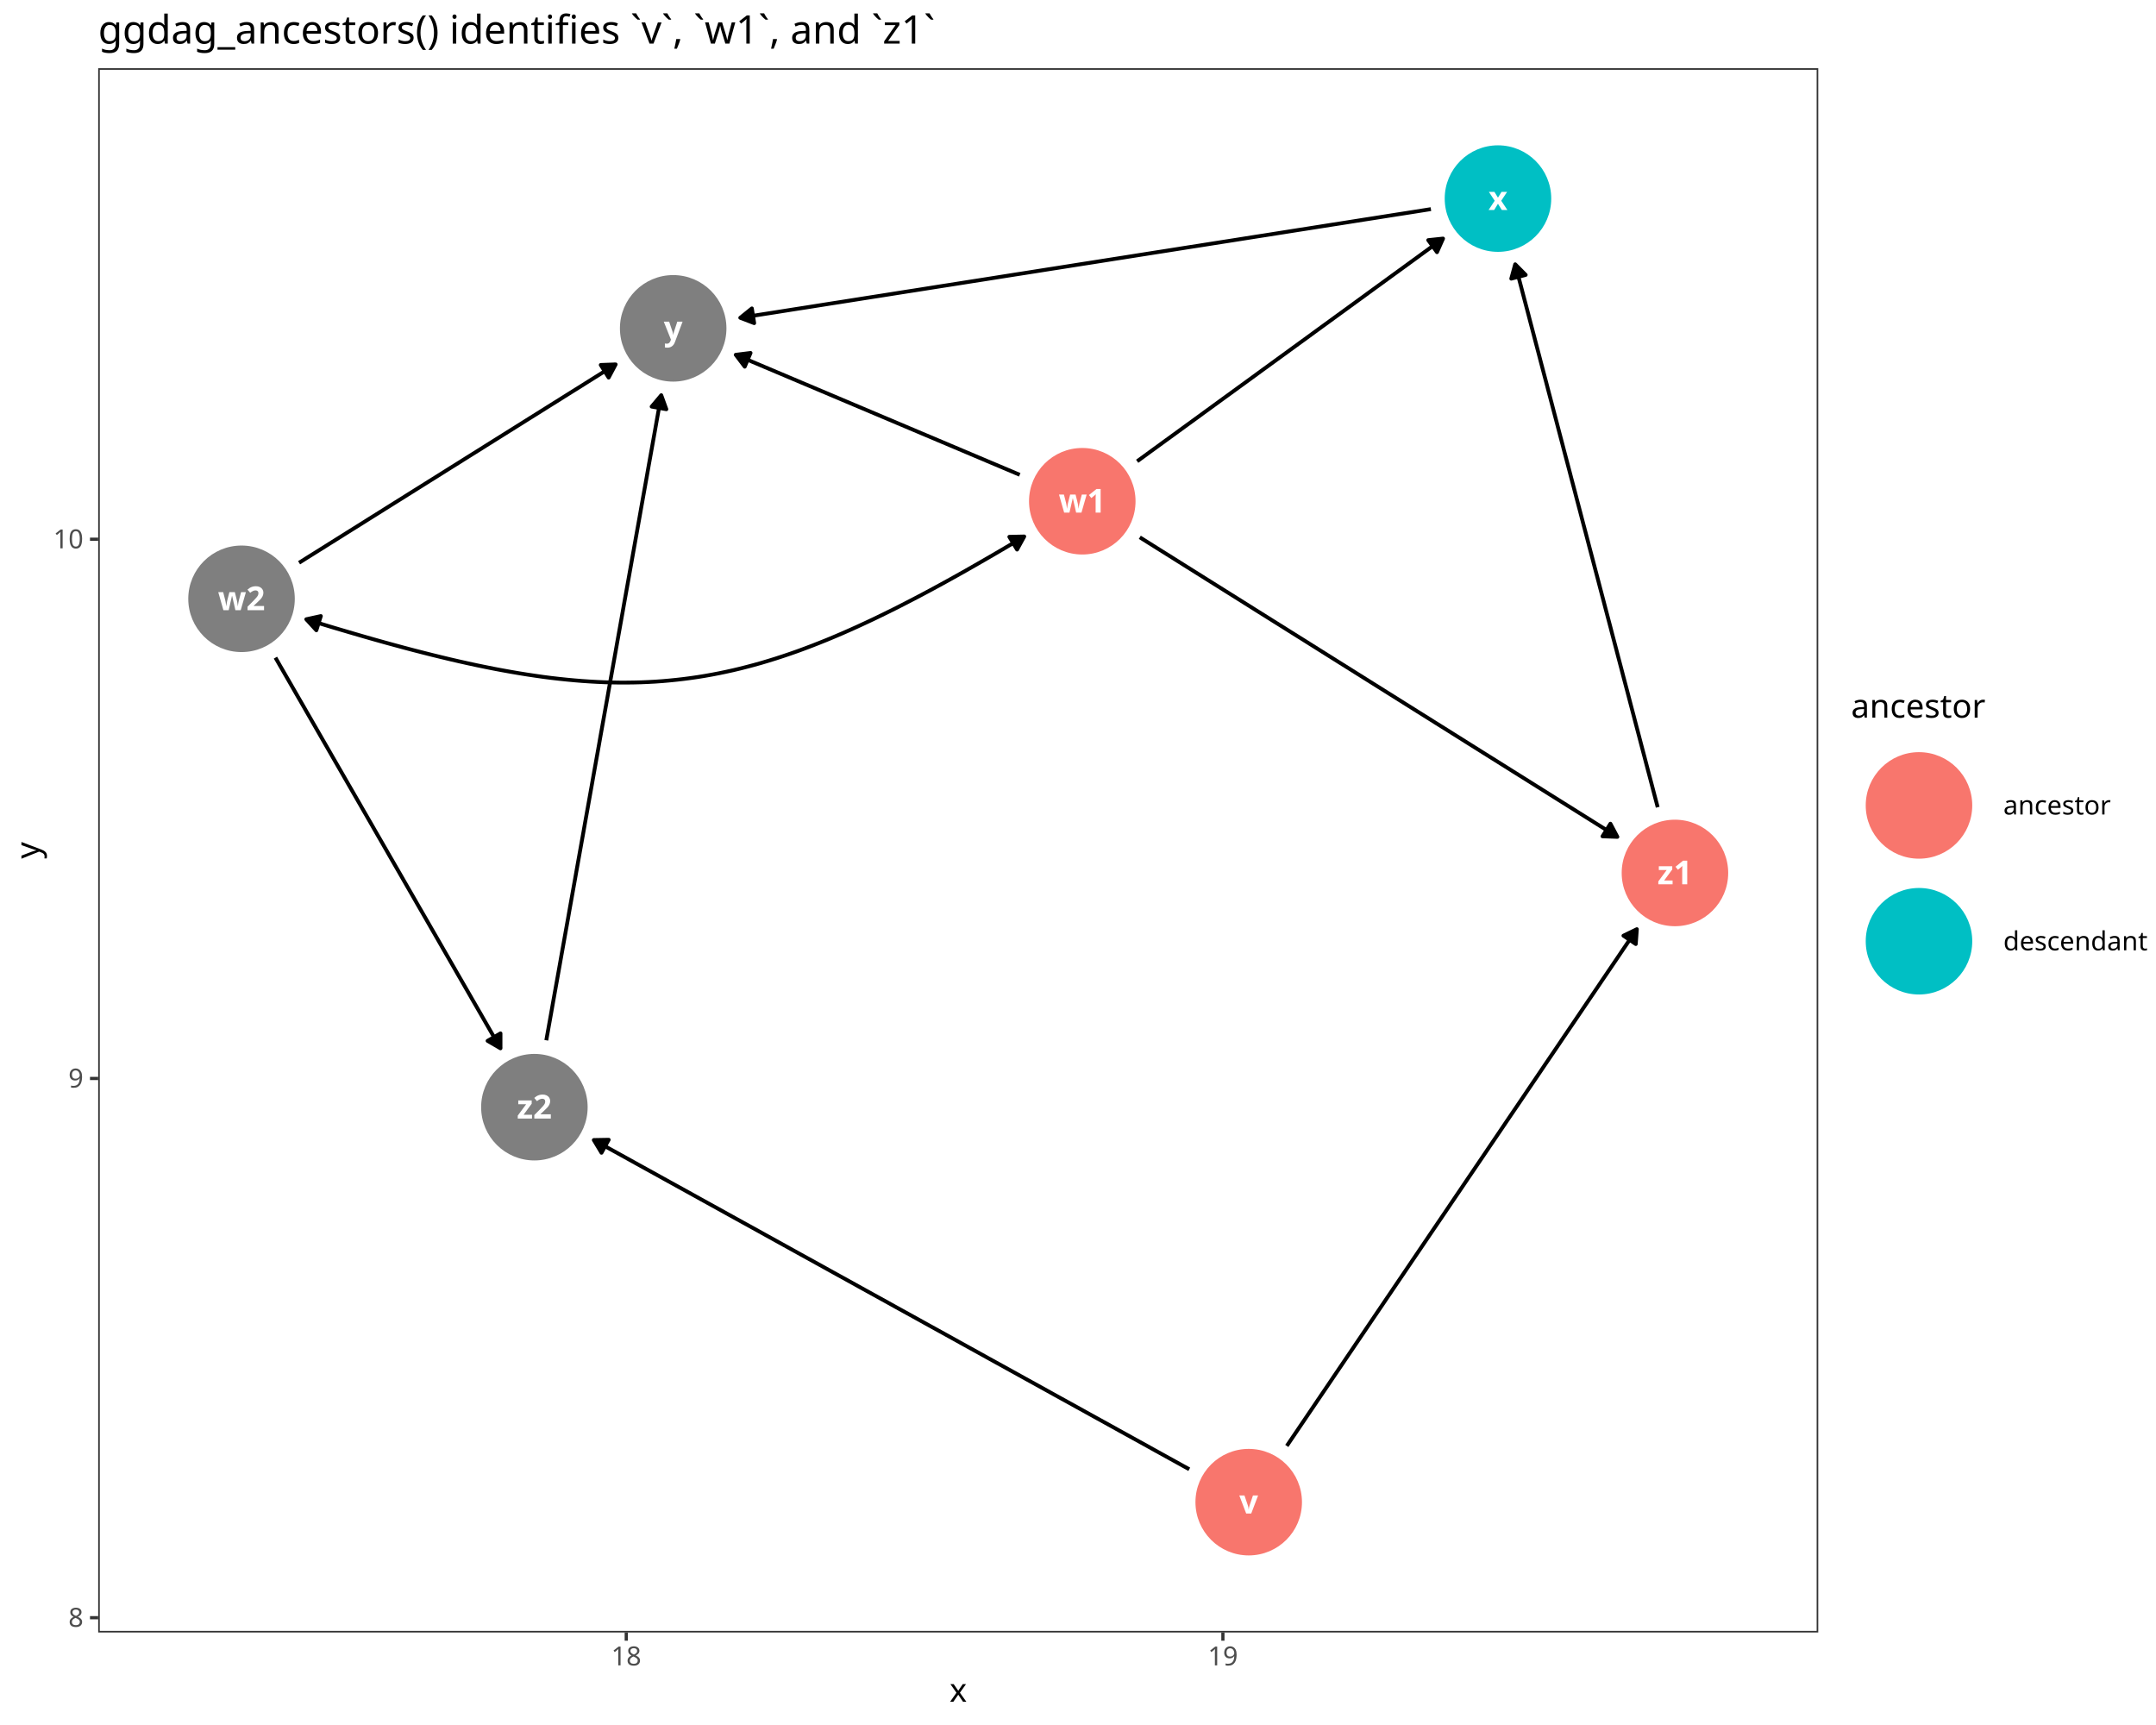
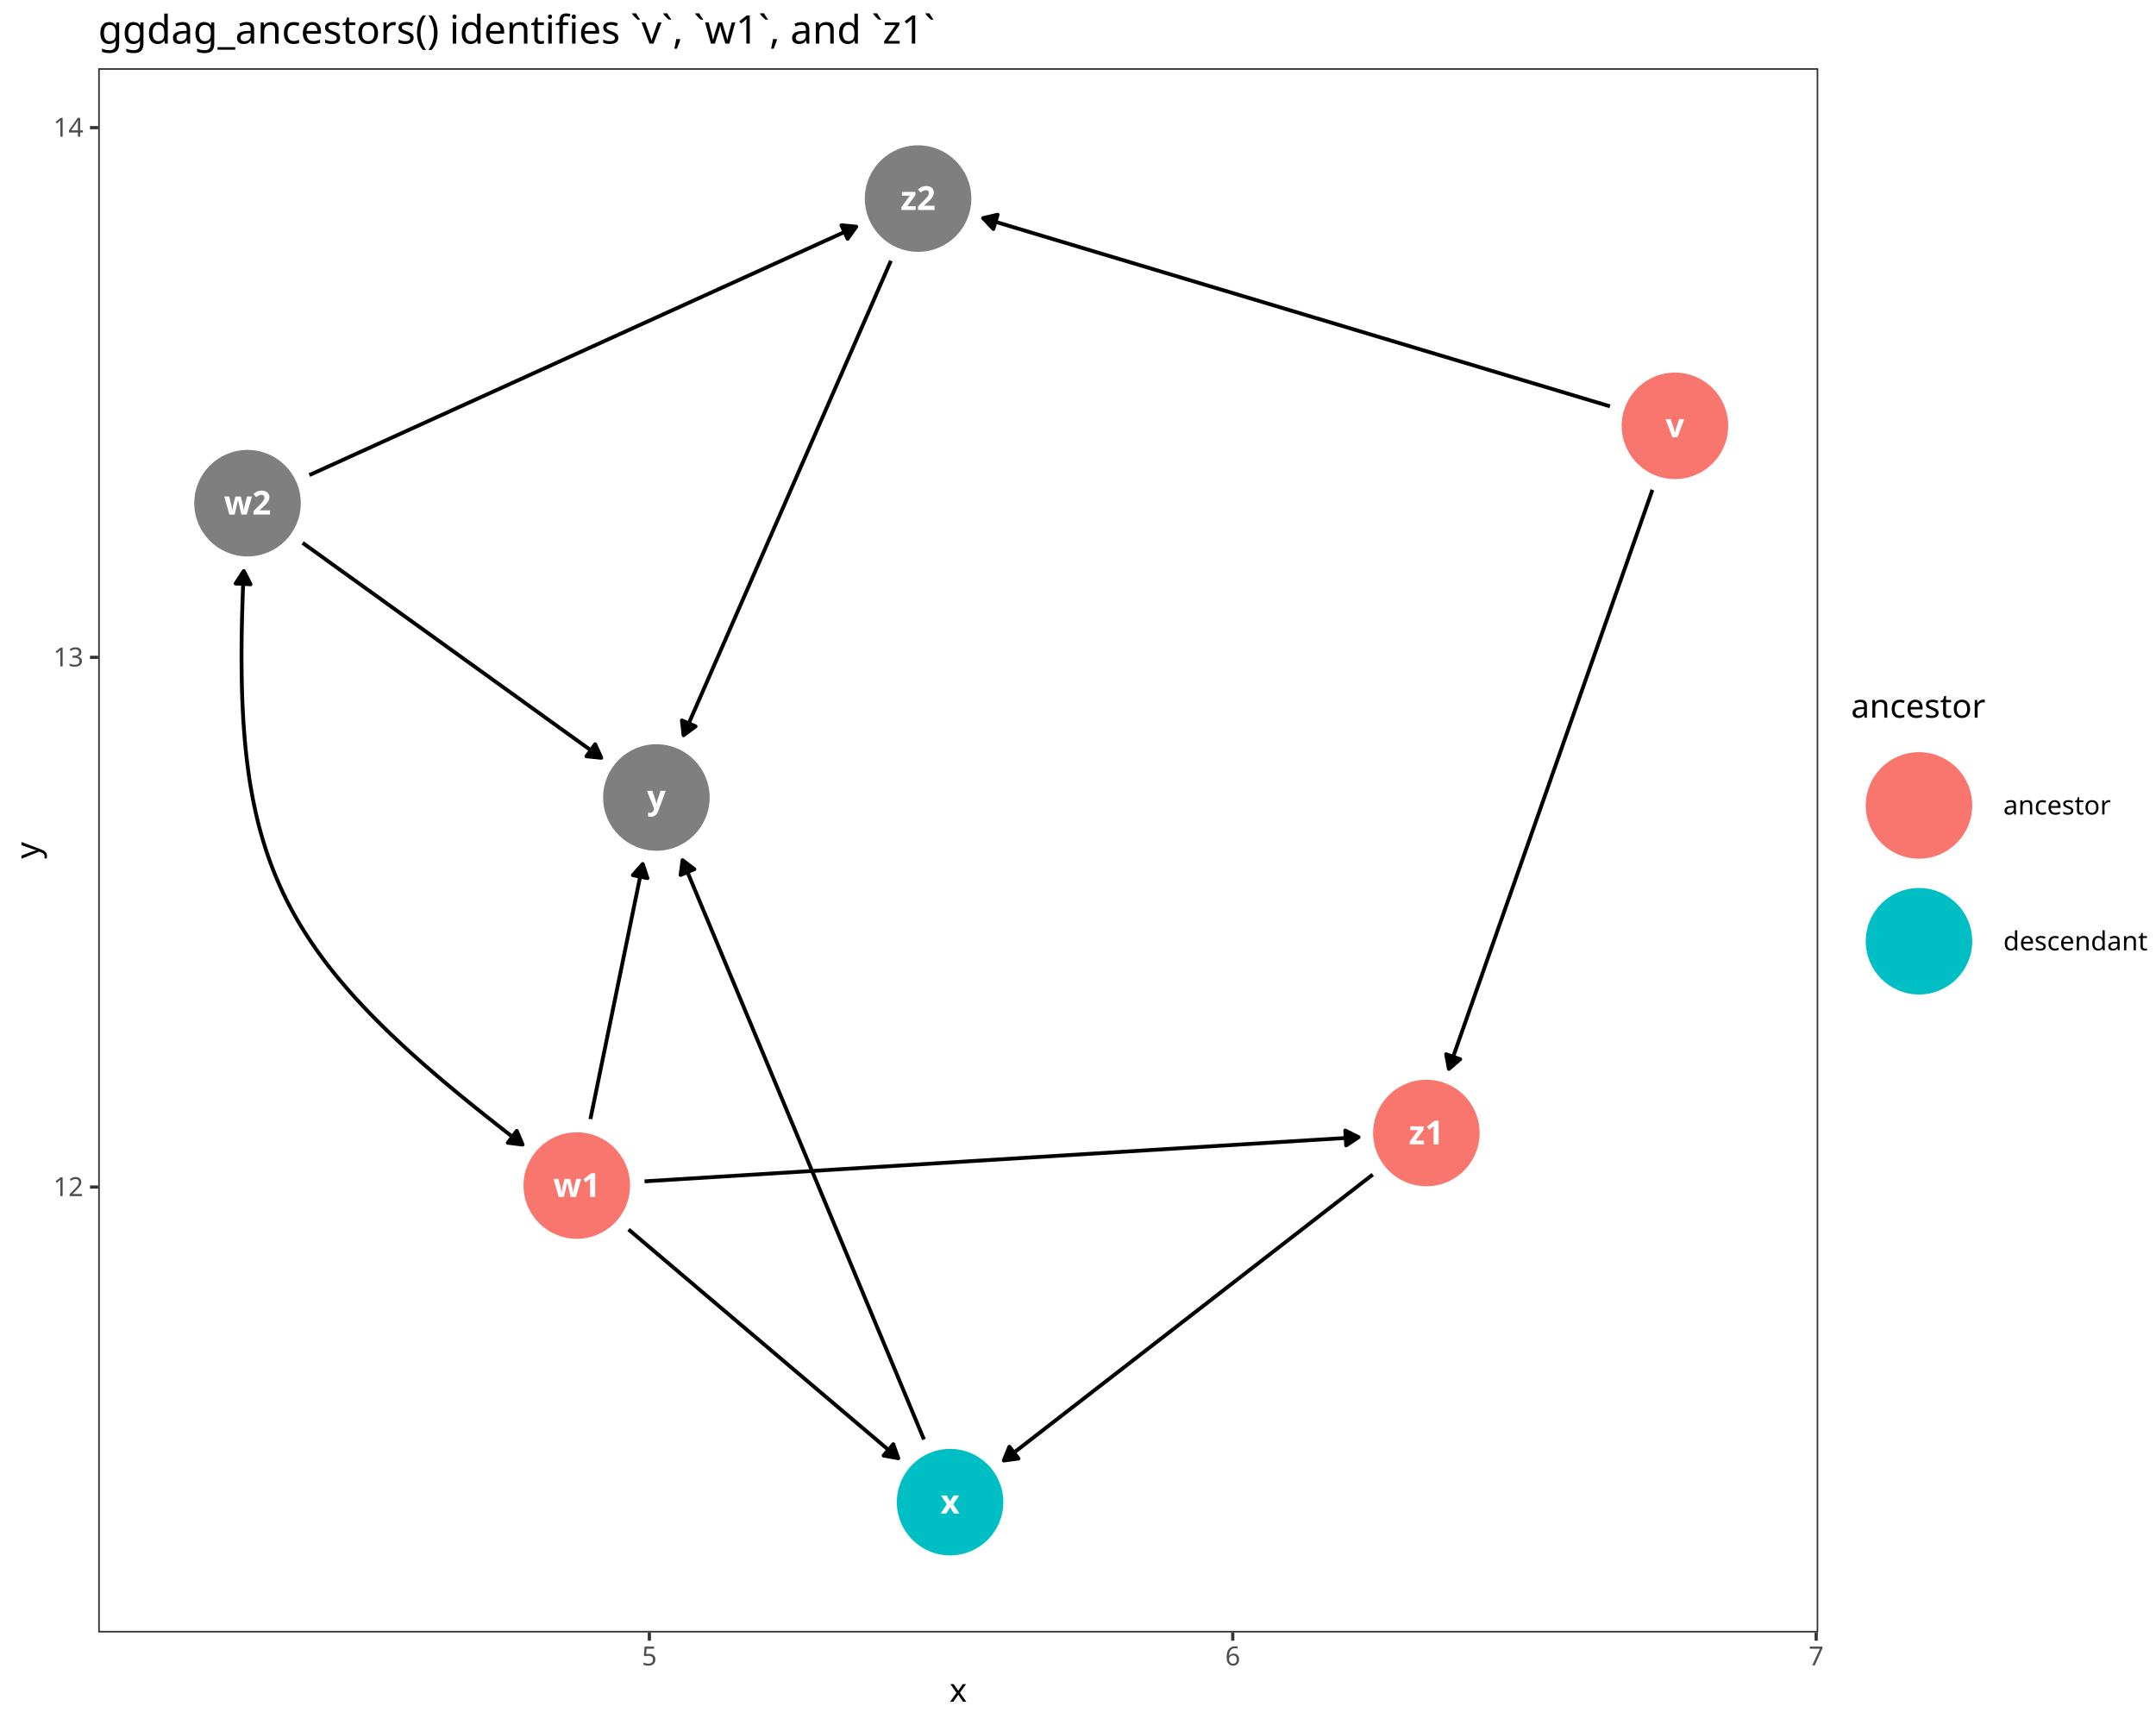
<svg xmlns="http://www.w3.org/2000/svg" class="svglite" data-engine-version="2.0" width="720.00pt" height="576.00pt" viewBox="0 0 720.00 576.00">
  <defs>
    <style type="text/css">
    .svglite line, .svglite polyline, .svglite polygon, .svglite path, .svglite rect, .svglite circle {
      fill: none;
      stroke: #000000;
      stroke-linecap: round;
      stroke-linejoin: round;
      stroke-miterlimit: 10.00;
    }
  </style>
  </defs>
  <rect width="100%" height="100%" style="stroke: none; fill: #FFFFFF;" />
  <defs>
    <clipPath id="cpMC4wMHw3MjAuMDB8MC4wMHw1NzYuMDA=">
      <rect x="0.00" y="0.00" width="720.00" height="576.00" />
    </clipPath>
  </defs>
  <g clip-path="url(#cpMC4wMHw3MjAuMDB8MC4wMHw1NzYuMDA=)">
    <rect x="0.00" y="0.00" width="720.00" height="576.00" style="stroke-width: 1.07; stroke: #FFFFFF; fill: #FFFFFF;" />
  </g>
  <defs>
    <clipPath id="cpMzIuNzl8NjA3LjIxfDIyLjc4fDU0NS4xMQ==">
      <rect x="32.79" y="22.78" width="574.42" height="522.33" />
    </clipPath>
  </defs>
  <g clip-path="url(#cpMzIuNzl8NjA3LjIxfDIyLjc4fDU0NS4xMQ==)">
    <rect x="32.79" y="22.78" width="574.42" height="522.33" style="stroke-width: 1.07; stroke: none; fill: #FFFFFF;" />
-     <polyline points="429.73,482.81 429.95,482.49 431.39,480.36 432.83,478.24 434.26,476.12 435.70,474.00 437.14,471.87 438.58,469.75 440.01,467.63 441.45,465.51 442.89,463.39 444.33,461.26 445.76,459.14 447.20,457.02 448.64,454.90 450.08,452.77 451.52,450.65 452.95,448.53 454.39,446.41 455.83,444.29 457.27,442.16 458.70,440.04 460.14,437.92 461.58,435.80 463.02,433.67 464.46,431.55 465.89,429.43 467.33,427.31 468.77,425.19 470.21,423.06 471.64,420.94 473.08,418.82 474.52,416.70 475.96,414.57 477.39,412.45 478.83,410.33 480.27,408.21 481.71,406.09 483.15,403.96 484.58,401.84 486.02,399.72 487.46,397.60 488.90,395.47 490.33,393.35 491.77,391.23 493.21,389.11 494.65,386.99 496.09,384.86 497.52,382.74 498.96,380.62 500.40,378.50 501.84,376.37 503.27,374.25 504.71,372.13 506.15,370.01 507.59,367.89 509.03,365.76 510.46,363.64 511.90,361.52 513.34,359.40 514.78,357.27 516.21,355.15 517.65,353.03 519.09,350.91 520.53,348.79 521.96,346.66 523.40,344.54 524.84,342.42 526.28,340.30 527.72,338.17 529.15,336.05 530.59,333.93 532.03,331.81 533.47,329.69 534.90,327.56 536.34,325.44 537.78,323.32 539.22,321.20 540.66,319.07 542.09,316.95 543.53,314.83 544.97,312.71 546.41,310.59 546.63,310.26 " style="stroke-width: 1.28; stroke-linecap: butt;" />
-     <polygon points="546.27,315.23 546.63,310.26 542.15,312.44 " style="stroke-width: 1.28; stroke-linecap: butt; fill: #000000;" />
-     <polyline points="397.16,490.61 395.32,489.60 392.91,488.26 390.50,486.93 388.09,485.60 385.68,484.27 383.28,482.93 380.87,481.60 378.46,480.27 376.05,478.94 373.64,477.61 371.23,476.27 368.82,474.94 366.41,473.61 364.00,472.28 361.59,470.94 359.18,469.61 356.77,468.28 354.36,466.95 351.95,465.62 349.54,464.28 347.13,462.95 344.72,461.62 342.31,460.29 339.90,458.95 337.49,457.62 335.08,456.29 332.67,454.96 330.26,453.63 327.85,452.29 325.44,450.96 323.03,449.63 320.63,448.30 318.22,446.96 315.81,445.63 313.40,444.30 310.99,442.97 308.58,441.64 306.17,440.30 303.76,438.97 301.35,437.64 298.94,436.31 296.53,434.97 294.12,433.64 291.71,432.31 289.30,430.98 286.89,429.65 284.48,428.31 282.07,426.98 279.66,425.65 277.25,424.32 274.84,422.98 272.43,421.65 270.02,420.32 267.61,418.99 265.20,417.66 262.79,416.32 260.38,414.99 257.98,413.66 255.57,412.33 253.16,410.99 250.75,409.66 248.34,408.33 245.93,407.00 243.52,405.67 241.11,404.33 238.70,403.00 236.29,401.67 233.88,400.34 231.47,399.00 229.06,397.67 226.65,396.34 224.24,395.01 221.83,393.68 219.42,392.34 217.01,391.01 214.60,389.68 212.19,388.35 209.78,387.01 207.37,385.68 204.96,384.35 202.55,383.02 200.14,381.69 198.30,380.67 " style="stroke-width: 1.28; stroke-linecap: butt;" />
-     <polygon points="203.28,380.58 198.30,380.67 200.87,384.93 " style="stroke-width: 1.28; stroke-linecap: butt; fill: #000000;" />
-     <polyline points="379.76,154.02 381.06,153.08 382.46,152.06 383.86,151.03 385.27,150.01 386.67,148.99 388.07,147.97 389.47,146.95 390.88,145.93 392.28,144.91 393.68,143.89 395.08,142.87 396.48,141.85 397.89,140.83 399.29,139.81 400.69,138.79 402.09,137.76 403.50,136.74 404.90,135.72 406.30,134.70 407.70,133.68 409.10,132.66 410.51,131.64 411.91,130.62 413.31,129.60 414.71,128.58 416.12,127.56 417.52,126.54 418.92,125.52 420.32,124.49 421.72,123.47 423.13,122.45 424.53,121.43 425.93,120.41 427.33,119.39 428.74,118.37 430.14,117.35 431.54,116.33 432.94,115.31 434.34,114.29 435.75,113.27 437.15,112.25 438.55,111.22 439.95,110.20 441.35,109.18 442.76,108.16 444.16,107.14 445.56,106.12 446.96,105.10 448.37,104.08 449.77,103.06 451.17,102.04 452.57,101.02 453.97,100.00 455.38,98.98 456.78,97.95 458.18,96.93 459.58,95.91 460.99,94.89 462.39,93.87 463.79,92.85 465.19,91.83 466.59,90.81 468.00,89.79 469.40,88.77 470.80,87.75 472.20,86.73 473.61,85.71 475.01,84.68 476.41,83.66 477.81,82.64 479.21,81.62 480.62,80.60 481.91,79.66 " style="stroke-width: 1.28; stroke-linecap: butt;" />
-     <polygon points="479.89,84.21 481.91,79.66 476.96,80.18 " style="stroke-width: 1.28; stroke-linecap: butt; fill: #000000;" />
-     <polyline points="340.54,158.54 339.35,158.04 337.97,157.45 336.59,156.87 335.21,156.29 333.83,155.70 332.45,155.12 331.07,154.54 329.69,153.96 328.31,153.37 326.93,152.79 325.55,152.21 324.17,151.62 322.79,151.04 321.41,150.46 320.03,149.87 318.65,149.29 317.27,148.71 315.89,148.12 314.51,147.54 313.13,146.96 311.75,146.37 310.37,145.79 308.99,145.21 307.61,144.63 306.23,144.04 304.85,143.46 303.47,142.88 302.09,142.29 300.71,141.71 299.33,141.13 297.95,140.54 296.57,139.96 295.19,139.38 293.81,138.79 292.43,138.21 291.05,137.63 289.67,137.04 288.29,136.46 286.91,135.88 285.53,135.30 284.15,134.71 282.77,134.13 281.39,133.55 280.01,132.96 278.63,132.38 277.25,131.80 275.87,131.21 274.49,130.63 273.11,130.05 271.73,129.46 270.35,128.88 268.97,128.30 267.59,127.72 266.21,127.13 264.83,126.55 263.45,125.97 262.07,125.38 260.69,124.80 259.31,124.22 257.93,123.63 256.55,123.05 255.17,122.47 253.79,121.88 252.41,121.30 251.03,120.72 249.65,120.13 248.27,119.55 246.89,118.97 245.70,118.47 " style="stroke-width: 1.28; stroke-linecap: butt;" />
-     <polygon points="250.65,117.85 245.70,118.47 248.71,122.44 " style="stroke-width: 1.28; stroke-linecap: butt; fill: #000000;" />
-     <polyline points="380.64,179.42 381.42,179.90 383.42,181.16 385.42,182.41 387.42,183.67 389.42,184.92 391.42,186.17 393.42,187.43 395.41,188.68 397.41,189.93 399.41,191.19 401.41,192.44 403.41,193.70 405.41,194.95 407.41,196.20 409.41,197.46 411.41,198.71 413.41,199.96 415.41,201.22 417.41,202.47 419.40,203.73 421.40,204.98 423.40,206.23 425.40,207.49 427.40,208.74 429.40,209.99 431.40,211.25 433.40,212.50 435.40,213.75 437.40,215.01 439.40,216.26 441.40,217.52 443.39,218.77 445.39,220.02 447.39,221.28 449.39,222.53 451.39,223.78 453.39,225.04 455.39,226.29 457.39,227.55 459.39,228.80 461.39,230.05 463.39,231.31 465.39,232.56 467.38,233.81 469.38,235.07 471.38,236.32 473.38,237.58 475.38,238.83 477.38,240.08 479.38,241.34 481.38,242.59 483.38,243.84 485.38,245.10 487.38,246.35 489.38,247.61 491.37,248.86 493.37,250.11 495.37,251.37 497.37,252.62 499.37,253.87 501.37,255.13 503.37,256.38 505.37,257.64 507.37,258.89 509.37,260.14 511.37,261.40 513.37,262.65 515.36,263.90 517.36,265.16 519.36,266.41 521.36,267.67 523.36,268.92 525.36,270.17 527.36,271.43 529.36,272.68 531.36,273.93 533.36,275.19 535.36,276.44 537.36,277.70 539.35,278.95 540.13,279.44 " style="stroke-width: 1.28; stroke-linecap: butt;" />
-     <polygon points="535.16,279.26 540.13,279.44 537.80,275.04 " style="stroke-width: 1.28; stroke-linecap: butt; fill: #000000;" />
-     <polyline points="553.59,269.55 553.38,268.74 552.78,266.47 552.18,264.19 551.59,261.92 550.99,259.64 550.39,257.37 549.79,255.09 549.20,252.82 548.60,250.55 548.00,248.27 547.41,246.00 546.81,243.72 546.21,241.45 545.62,239.17 545.02,236.90 544.42,234.62 543.83,232.35 543.23,230.07 542.63,227.80 542.03,225.53 541.44,223.25 540.84,220.98 540.24,218.70 539.65,216.43 539.05,214.15 538.45,211.88 537.86,209.60 537.26,207.33 536.66,205.06 536.06,202.78 535.47,200.51 534.87,198.23 534.27,195.96 533.68,193.68 533.08,191.41 532.48,189.13 531.89,186.86 531.29,184.58 530.69,182.31 530.10,180.04 529.50,177.76 528.90,175.49 528.30,173.21 527.71,170.94 527.11,168.66 526.51,166.39 525.92,164.11 525.32,161.84 524.72,159.57 524.13,157.29 523.53,155.02 522.93,152.74 522.33,150.47 521.74,148.19 521.14,145.92 520.54,143.64 519.95,141.37 519.35,139.09 518.75,136.82 518.16,134.55 517.56,132.27 516.96,130.00 516.37,127.72 515.77,125.45 515.17,123.17 514.57,120.90 513.98,118.62 513.38,116.35 512.78,114.08 512.19,111.80 511.59,109.53 510.99,107.25 510.40,104.98 509.80,102.70 509.20,100.43 508.60,98.15 508.01,95.88 507.41,93.60 506.81,91.33 506.22,89.06 506.00,88.25 " style="stroke-width: 1.28; stroke-linecap: butt;" />
-     <polygon points="509.51,91.79 506.00,88.25 504.69,93.05 " style="stroke-width: 1.28; stroke-linecap: butt; fill: #000000;" />
-     <polyline points="477.85,69.83 475.21,70.25 472.43,70.69 469.64,71.13 466.86,71.56 464.08,72.00 461.30,72.44 458.52,72.88 455.73,73.31 452.95,73.75 450.17,74.19 447.39,74.63 444.60,75.06 441.82,75.50 439.04,75.94 436.26,76.38 433.48,76.81 430.69,77.25 427.91,77.69 425.13,78.13 422.35,78.57 419.56,79.00 416.78,79.44 414.00,79.88 411.22,80.32 408.44,80.75 405.65,81.19 402.87,81.63 400.09,82.07 397.31,82.50 394.53,82.94 391.74,83.38 388.96,83.82 386.18,84.25 383.40,84.69 380.61,85.13 377.83,85.57 375.05,86.01 372.27,86.44 369.49,86.88 366.70,87.32 363.92,87.76 361.14,88.19 358.36,88.63 355.57,89.07 352.79,89.51 350.01,89.94 347.23,90.38 344.45,90.82 341.66,91.26 338.88,91.69 336.10,92.13 333.32,92.57 330.54,93.01 327.75,93.45 324.97,93.88 322.19,94.32 319.41,94.76 316.62,95.20 313.84,95.63 311.06,96.07 308.28,96.51 305.50,96.95 302.71,97.38 299.93,97.82 297.15,98.26 294.37,98.70 291.59,99.13 288.80,99.57 286.02,100.01 283.24,100.45 280.46,100.89 277.67,101.32 274.89,101.76 272.11,102.20 269.33,102.64 266.55,103.07 263.76,103.51 260.98,103.95 258.20,104.39 255.42,104.82 252.63,105.26 249.85,105.70 247.21,106.11 " style="stroke-width: 1.28; stroke-linecap: butt;" />
-     <polygon points="251.09,102.98 247.21,106.11 251.86,107.90 " style="stroke-width: 1.28; stroke-linecap: butt; fill: #000000;" />
-     <polyline points="99.88,187.91 101.05,187.18 102.50,186.26 103.96,185.35 105.42,184.44 106.87,183.53 108.33,182.62 109.78,181.70 111.24,180.79 112.70,179.88 114.15,178.97 115.61,178.05 117.06,177.14 118.52,176.23 119.98,175.32 121.43,174.41 122.89,173.49 124.34,172.58 125.80,171.67 127.26,170.76 128.71,169.84 130.17,168.93 131.62,168.02 133.08,167.11 134.54,166.20 135.99,165.28 137.45,164.37 138.90,163.46 140.36,162.55 141.82,161.63 143.27,160.72 144.73,159.81 146.19,158.90 147.64,157.99 149.10,157.07 150.55,156.16 152.01,155.25 153.47,154.34 154.92,153.42 156.38,152.51 157.83,151.60 159.29,150.69 160.75,149.78 162.20,148.86 163.66,147.95 165.11,147.04 166.57,146.13 168.03,145.21 169.48,144.30 170.94,143.39 172.39,142.48 173.85,141.57 175.31,140.65 176.76,139.74 178.22,138.83 179.67,137.92 181.13,137.01 182.59,136.09 184.04,135.18 185.50,134.27 186.96,133.36 188.41,132.44 189.87,131.53 191.32,130.62 192.78,129.71 194.24,128.80 195.69,127.88 197.15,126.97 198.60,126.06 200.06,125.15 201.52,124.23 202.97,123.32 204.43,122.41 205.60,121.68 " style="stroke-width: 1.28; stroke-linecap: butt;" />
-     <polygon points="203.26,126.08 205.60,121.68 200.62,121.86 " style="stroke-width: 1.28; stroke-linecap: butt; fill: #000000;" />
-     <polyline points="91.98,219.60 92.52,220.52 93.50,222.24 94.49,223.95 95.48,225.67 96.47,227.38 97.46,229.10 98.44,230.81 99.43,232.53 100.42,234.24 101.41,235.95 102.39,237.67 103.38,239.38 104.37,241.10 105.36,242.81 106.35,244.53 107.33,246.24 108.32,247.96 109.31,249.67 110.30,251.39 111.28,253.10 112.27,254.82 113.26,256.53 114.25,258.24 115.24,259.96 116.22,261.67 117.21,263.39 118.20,265.10 119.19,266.82 120.18,268.53 121.16,270.25 122.15,271.96 123.14,273.68 124.13,275.39 125.11,277.11 126.10,278.82 127.09,280.53 128.08,282.25 129.07,283.96 130.05,285.68 131.04,287.39 132.03,289.11 133.02,290.82 134.01,292.54 134.99,294.25 135.98,295.97 136.97,297.68 137.96,299.40 138.94,301.11 139.93,302.83 140.92,304.54 141.91,306.25 142.90,307.97 143.88,309.68 144.87,311.40 145.86,313.11 146.85,314.83 147.83,316.54 148.82,318.26 149.81,319.97 150.80,321.69 151.79,323.40 152.77,325.12 153.76,326.83 154.75,328.54 155.74,330.26 156.73,331.97 157.71,333.69 158.70,335.40 159.69,337.12 160.68,338.83 161.66,340.55 162.65,342.26 163.64,343.98 164.63,345.69 165.62,347.41 166.60,349.12 167.14,350.05 " style="stroke-width: 1.28; stroke-linecap: butt;" />
-     <polygon points="162.83,347.55 167.14,350.05 167.14,345.06 " style="stroke-width: 1.28; stroke-linecap: butt; fill: #000000;" />
-     <polyline points="182.44,347.37 182.67,346.05 183.14,343.43 183.61,340.80 184.08,338.17 184.54,335.55 185.01,332.92 185.48,330.29 185.95,327.67 186.42,325.04 186.89,322.41 187.35,319.79 187.82,317.16 188.29,314.53 188.76,311.90 189.23,309.28 189.70,306.65 190.16,304.02 190.63,301.40 191.10,298.77 191.57,296.14 192.04,293.52 192.50,290.89 192.97,288.26 193.44,285.64 193.91,283.01 194.38,280.38 194.85,277.76 195.31,275.13 195.78,272.50 196.25,269.88 196.72,267.25 197.19,264.62 197.66,261.99 198.12,259.37 198.59,256.74 199.06,254.11 199.53,251.49 200.00,248.86 200.46,246.23 200.93,243.61 201.40,240.98 201.87,238.35 202.34,235.73 202.81,233.10 203.27,230.47 203.74,227.85 204.21,225.22 204.68,222.59 205.15,219.97 205.62,217.34 206.08,214.71 206.55,212.09 207.02,209.46 207.49,206.83 207.96,204.20 208.42,201.58 208.89,198.95 209.36,196.32 209.83,193.70 210.30,191.07 210.77,188.44 211.23,185.82 211.70,183.19 212.17,180.56 212.64,177.94 213.11,175.31 213.58,172.68 214.04,170.06 214.51,167.43 214.98,164.80 215.45,162.18 215.92,159.55 216.38,156.92 216.85,154.29 217.32,151.67 217.79,149.04 218.26,146.41 218.73,143.79 219.19,141.16 219.66,138.53 220.13,135.91 220.60,133.28 220.83,131.96 " style="stroke-width: 1.28; stroke-linecap: butt;" />
-     <polygon points="222.53,136.65 220.83,131.96 217.62,135.77 " style="stroke-width: 1.28; stroke-linecap: butt; fill: #000000;" />
-     <polyline points="342.05,179.14 341.08,179.73 337.86,181.64 334.68,183.52 331.55,185.35 328.45,187.14 325.40,188.89 322.39,190.61 319.41,192.28 316.48,193.91 313.58,195.50 310.72,197.05 307.89,198.56 305.09,200.03 302.32,201.46 299.59,202.86 296.88,204.21 294.21,205.52 291.56,206.80 288.93,208.03 286.34,209.23 283.76,210.39 281.21,211.51 278.68,212.59 276.17,213.64 273.67,214.64 271.20,215.61 268.74,216.54 266.30,217.44 263.87,218.29 261.45,219.11 259.05,219.89 256.66,220.63 254.28,221.34 251.90,222.01 249.53,222.64 247.17,223.24 244.82,223.80 242.46,224.32 240.11,224.81 237.77,225.26 235.42,225.68 233.07,226.06 230.72,226.40 228.36,226.71 226.00,226.98 223.64,227.22 221.27,227.43 218.89,227.60 216.50,227.73 214.10,227.83 211.69,227.89 209.27,227.92 206.83,227.92 204.38,227.88 201.91,227.81 199.43,227.70 196.93,227.56 194.40,227.39 191.86,227.18 189.29,226.94 186.71,226.67 184.09,226.37 181.45,226.03 178.79,225.65 176.10,225.25 173.37,224.81 170.62,224.34 167.84,223.84 165.02,223.31 162.17,222.74 159.29,222.15 156.37,221.52 153.41,220.86 150.42,220.17 147.38,219.44 144.31,218.69 141.19,217.90 138.03,217.09 134.82,216.24 131.57,215.36 128.28,214.46 124.93,213.52 121.54,212.55 118.10,211.55 114.60,210.52 111.06,209.47 107.46,208.38 103.80,207.26 102.28,206.78 " style="stroke-width: 1.28; stroke-linecap: butt;" />
-     <polygon points="339.65,183.51 342.05,179.14 337.07,179.25 " style="stroke-width: 1.28; stroke-linecap: butt; fill: #000000;" />
-     <polygon points="107.15,205.71 102.28,206.78 105.65,210.46 " style="stroke-width: 1.28; stroke-linecap: butt; fill: #000000;" />
-     <circle cx="417.01" cy="501.59" r="17.43" style="stroke-width: 0.71; stroke: #F8766D; fill: #F8766D;" />
-     <circle cx="361.43" cy="167.37" r="17.43" style="stroke-width: 0.71; stroke: #F8766D; fill: #F8766D;" />
-     <circle cx="80.66" cy="199.95" r="17.43" style="stroke-width: 0.71; stroke: #7F7F7F; fill: #7F7F7F;" />
-     <circle cx="500.25" cy="66.31" r="17.43" style="stroke-width: 0.71; stroke: #00BFC4; fill: #00BFC4;" />
-     <circle cx="559.35" cy="291.49" r="17.43" style="stroke-width: 0.71; stroke: #F8766D; fill: #F8766D;" />
-     <circle cx="178.46" cy="369.70" r="17.43" style="stroke-width: 0.71; stroke: #7F7F7F; fill: #7F7F7F;" />
-     <circle cx="224.81" cy="109.64" r="17.43" style="stroke-width: 0.71; stroke: #7F7F7F; fill: #7F7F7F;" />
-     <text x="417.01" y="505.38" text-anchor="middle" style="font-size: 11.04px; font-weight: bold; fill: #FFFFFF; font-family: sans;" textLength="5.52px" lengthAdjust="spacingAndGlyphs">v</text>
-     <text x="361.43" y="171.17" text-anchor="middle" style="font-size: 11.04px; font-weight: bold; fill: #FFFFFF; font-family: sans;" textLength="14.12px" lengthAdjust="spacingAndGlyphs">w1</text>
-     <text x="80.66" y="203.75" text-anchor="middle" style="font-size: 11.04px; font-weight: bold; fill: #FFFFFF; font-family: sans;" textLength="14.12px" lengthAdjust="spacingAndGlyphs">w2</text>
-     <text x="500.25" y="70.11" text-anchor="middle" style="font-size: 11.04px; font-weight: bold; fill: #FFFFFF; font-family: sans;" textLength="5.52px" lengthAdjust="spacingAndGlyphs">x</text>
-     <text x="559.35" y="295.28" text-anchor="middle" style="font-size: 11.04px; font-weight: bold; fill: #FFFFFF; font-family: sans;" textLength="11.66px" lengthAdjust="spacingAndGlyphs">z1</text>
-     <text x="178.46" y="373.49" text-anchor="middle" style="font-size: 11.04px; font-weight: bold; fill: #FFFFFF; font-family: sans;" textLength="11.66px" lengthAdjust="spacingAndGlyphs">z2</text>
-     <text x="224.81" y="113.44" text-anchor="middle" style="font-size: 11.04px; font-weight: bold; fill: #FFFFFF; font-family: sans;" textLength="5.52px" lengthAdjust="spacingAndGlyphs">y</text>
+     <polyline points="551.83,163.58 551.80,163.65 550.96,166.04 550.12,168.42 549.28,170.81 548.45,173.19 547.61,175.58 546.77,177.97 545.93,180.35 545.09,182.74 544.25,185.12 543.42,187.51 542.58,189.89 541.74,192.28 540.90,194.66 540.06,197.05 539.22,199.43 538.38,201.82 537.55,204.20 536.71,206.59 535.87,208.97 535.03,211.36 534.19,213.74 533.35,216.13 532.52,218.51 531.68,220.90 530.84,223.28 530.00,225.67 529.16,228.05 528.32,230.44 527.49,232.82 526.65,235.21 525.81,237.59 524.97,239.98 524.13,242.37 523.29,244.75 522.45,247.14 521.62,249.52 520.78,251.91 519.94,254.29 519.10,256.68 518.26,259.06 517.42,261.45 516.59,263.83 515.75,266.22 514.91,268.60 514.07,270.99 513.23,273.37 512.39,275.76 511.55,278.14 510.72,280.53 509.88,282.91 509.04,285.30 508.20,287.68 507.36,290.07 506.52,292.45 505.69,294.84 504.85,297.22 504.01,299.61 503.17,301.99 502.33,304.38 501.49,306.77 500.65,309.15 499.82,311.54 498.98,313.92 498.14,316.31 497.30,318.69 496.46,321.08 495.62,323.46 494.79,325.85 493.95,328.23 493.11,330.62 492.27,333.00 491.43,335.39 490.59,337.77 489.76,340.16 488.92,342.54 488.08,344.93 487.24,347.31 486.40,349.70 485.56,352.08 484.72,354.47 483.89,356.85 483.86,356.93 " style="stroke-width: 1.28; stroke-linecap: butt;" />
+     <polygon points="482.94,352.03 483.86,356.93 487.64,353.68 " style="stroke-width: 1.28; stroke-linecap: butt; fill: #000000;" />
+     <polyline points="537.63,135.67 536.37,135.29 533.82,134.52 531.26,133.76 528.71,132.99 526.16,132.22 523.60,131.46 521.05,130.69 518.50,129.92 515.94,129.16 513.39,128.39 510.84,127.63 508.29,126.86 505.73,126.09 503.18,125.33 500.63,124.56 498.07,123.79 495.52,123.03 492.97,122.26 490.41,121.49 487.86,120.73 485.31,119.96 482.75,119.19 480.20,118.43 477.65,117.66 475.10,116.90 472.54,116.13 469.99,115.36 467.44,114.60 464.88,113.83 462.33,113.06 459.78,112.30 457.22,111.53 454.67,110.76 452.12,110.00 449.57,109.23 447.01,108.46 444.46,107.70 441.91,106.93 439.35,106.17 436.80,105.40 434.25,104.63 431.69,103.87 429.14,103.10 426.59,102.33 424.03,101.57 421.48,100.80 418.93,100.03 416.38,99.27 413.82,98.50 411.27,97.73 408.72,96.97 406.16,96.20 403.61,95.44 401.06,94.67 398.50,93.90 395.95,93.14 393.40,92.37 390.85,91.60 388.29,90.84 385.74,90.07 383.19,89.30 380.63,88.54 378.08,87.77 375.53,87.00 372.97,86.24 370.42,85.47 367.87,84.71 365.31,83.94 362.76,83.17 360.21,82.41 357.66,81.64 355.10,80.87 352.55,80.11 350.00,79.34 347.44,78.57 344.89,77.81 342.34,77.04 339.78,76.27 337.23,75.51 334.68,74.74 332.13,73.98 329.57,73.21 328.31,72.83 " style="stroke-width: 1.28; stroke-linecap: butt;" />
+     <polygon points="333.16,71.69 328.31,72.83 331.73,76.46 " style="stroke-width: 1.28; stroke-linecap: butt; fill: #000000;" />
+     <polyline points="209.91,410.53 210.25,410.82 211.51,411.89 212.77,412.95 214.03,414.02 215.28,415.09 216.54,416.16 217.80,417.22 219.06,418.29 220.32,419.36 221.58,420.43 222.84,421.50 224.10,422.56 225.36,423.63 226.62,424.70 227.88,425.77 229.14,426.84 230.40,427.90 231.65,428.97 232.91,430.04 234.17,431.11 235.43,432.17 236.69,433.24 237.95,434.31 239.21,435.38 240.47,436.45 241.73,437.51 242.99,438.58 244.25,439.65 245.51,440.72 246.76,441.79 248.02,442.85 249.28,443.92 250.54,444.99 251.80,446.06 253.06,447.12 254.32,448.19 255.58,449.26 256.84,450.33 258.10,451.40 259.36,452.46 260.62,453.53 261.88,454.60 263.13,455.67 264.39,456.74 265.65,457.80 266.91,458.87 268.17,459.94 269.43,461.01 270.69,462.07 271.95,463.14 273.21,464.21 274.47,465.28 275.73,466.35 276.99,467.41 278.25,468.48 279.50,469.55 280.76,470.62 282.02,471.69 283.28,472.75 284.54,473.82 285.80,474.89 287.06,475.96 288.32,477.02 289.58,478.09 290.84,479.16 292.10,480.23 293.36,481.30 294.61,482.36 295.87,483.43 297.13,484.50 298.39,485.57 299.65,486.64 299.99,486.92 " style="stroke-width: 1.28; stroke-linecap: butt;" />
+     <polygon points="295.08,486.03 299.99,486.92 298.31,482.23 " style="stroke-width: 1.28; stroke-linecap: butt; fill: #000000;" />
+     <polyline points="197.18,373.65 197.18,373.62 197.45,372.31 197.72,371.00 197.99,369.69 198.26,368.38 198.53,367.07 198.80,365.76 199.06,364.45 199.33,363.14 199.60,361.84 199.87,360.53 200.14,359.22 200.41,357.91 200.67,356.60 200.94,355.29 201.21,353.98 201.48,352.67 201.75,351.36 202.02,350.06 202.29,348.75 202.55,347.44 202.82,346.13 203.09,344.82 203.36,343.51 203.63,342.20 203.90,340.89 204.17,339.58 204.43,338.28 204.70,336.97 204.97,335.66 205.24,334.35 205.51,333.04 205.78,331.73 206.05,330.42 206.31,329.11 206.58,327.80 206.85,326.50 207.12,325.19 207.39,323.88 207.66,322.57 207.93,321.26 208.19,319.95 208.46,318.64 208.73,317.33 209.00,316.02 209.27,314.72 209.54,313.41 209.81,312.10 210.07,310.79 210.34,309.48 210.61,308.17 210.88,306.86 211.15,305.55 211.42,304.24 211.68,302.94 211.95,301.63 212.22,300.32 212.49,299.01 212.76,297.70 213.03,296.39 213.30,295.08 213.56,293.77 213.83,292.46 214.10,291.16 214.37,289.85 214.64,288.54 214.65,288.50 " style="stroke-width: 1.28; stroke-linecap: butt;" />
+     <polygon points="216.22,293.23 214.65,288.50 211.34,292.23 " style="stroke-width: 1.28; stroke-linecap: butt; fill: #000000;" />
+     <polyline points="215.25,394.47 215.55,394.45 218.41,394.27 221.28,394.10 224.14,393.92 227.01,393.74 229.87,393.56 232.74,393.39 235.61,393.21 238.47,393.03 241.34,392.85 244.20,392.68 247.07,392.50 249.94,392.32 252.80,392.15 255.67,391.97 258.53,391.79 261.40,391.61 264.27,391.44 267.13,391.26 270.00,391.08 272.86,390.90 275.73,390.73 278.59,390.55 281.46,390.37 284.33,390.20 287.19,390.02 290.06,389.84 292.92,389.66 295.79,389.49 298.66,389.31 301.52,389.13 304.39,388.96 307.25,388.78 310.12,388.60 312.99,388.42 315.85,388.25 318.72,388.07 321.58,387.89 324.45,387.71 327.31,387.54 330.18,387.36 333.05,387.18 335.91,387.01 338.78,386.83 341.64,386.65 344.51,386.47 347.38,386.30 350.24,386.12 353.11,385.94 355.97,385.76 358.84,385.59 361.71,385.41 364.57,385.23 367.44,385.06 370.30,384.88 373.17,384.70 376.03,384.52 378.90,384.35 381.77,384.17 384.63,383.99 387.50,383.82 390.36,383.64 393.23,383.46 396.10,383.28 398.96,383.11 401.83,382.93 404.69,382.75 407.56,382.57 410.42,382.40 413.29,382.22 416.16,382.04 419.02,381.87 421.89,381.69 424.75,381.51 427.62,381.33 430.49,381.16 433.35,380.98 436.22,380.80 439.08,380.62 441.95,380.45 444.82,380.27 447.68,380.09 450.55,379.92 453.41,379.74 453.71,379.72 " style="stroke-width: 1.28; stroke-linecap: butt;" />
+     <polygon points="449.55,382.47 453.71,379.72 449.25,377.50 " style="stroke-width: 1.28; stroke-linecap: butt; fill: #000000;" />
+     <polyline points="458.42,392.21 457.06,393.26 455.45,394.51 453.85,395.75 452.24,397.00 450.63,398.24 449.03,399.49 447.42,400.73 445.81,401.98 444.21,403.22 442.60,404.47 440.99,405.71 439.39,406.96 437.78,408.20 436.17,409.45 434.57,410.69 432.96,411.94 431.35,413.18 429.75,414.43 428.14,415.67 426.53,416.92 424.93,418.16 423.32,419.41 421.71,420.65 420.11,421.90 418.50,423.14 416.89,424.39 415.29,425.63 413.68,426.88 412.07,428.12 410.47,429.37 408.86,430.61 407.25,431.86 405.65,433.10 404.04,434.35 402.43,435.60 400.83,436.84 399.22,438.09 397.61,439.33 396.01,440.58 394.40,441.82 392.79,443.07 391.19,444.31 389.58,445.56 387.97,446.80 386.37,448.05 384.76,449.29 383.15,450.54 381.55,451.78 379.94,453.03 378.33,454.27 376.73,455.52 375.12,456.76 373.51,458.01 371.91,459.25 370.30,460.50 368.69,461.74 367.09,462.99 365.48,464.23 363.87,465.48 362.27,466.72 360.66,467.97 359.05,469.21 357.45,470.46 355.84,471.70 354.23,472.95 352.63,474.19 351.02,475.44 349.41,476.68 347.81,477.93 346.20,479.17 344.59,480.42 342.99,481.66 341.38,482.91 339.77,484.15 338.17,485.40 336.56,486.64 335.21,487.69 " style="stroke-width: 1.28; stroke-linecap: butt;" />
+     <polygon points="337.09,483.08 335.21,487.69 340.14,487.02 " style="stroke-width: 1.28; stroke-linecap: butt; fill: #000000;" />
+     <polyline points="308.56,480.65 308.36,480.19 307.37,477.82 306.38,475.44 305.39,473.06 304.40,470.69 303.41,468.31 302.42,465.93 301.43,463.56 300.44,461.18 299.45,458.80 298.46,456.43 297.47,454.05 296.48,451.67 295.49,449.30 294.50,446.92 293.50,444.54 292.51,442.17 291.52,439.79 290.53,437.41 289.54,435.04 288.55,432.66 287.56,430.28 286.57,427.91 285.58,425.53 284.59,423.15 283.60,420.78 282.61,418.40 281.62,416.02 280.63,413.65 279.64,411.27 278.64,408.89 277.65,406.51 276.66,404.14 275.67,401.76 274.68,399.38 273.69,397.01 272.70,394.63 271.71,392.25 270.72,389.88 269.73,387.50 268.74,385.12 267.75,382.75 266.76,380.37 265.77,377.99 264.78,375.62 263.78,373.24 262.79,370.86 261.80,368.49 260.81,366.11 259.82,363.73 258.83,361.36 257.84,358.98 256.85,356.60 255.86,354.23 254.87,351.85 253.88,349.47 252.89,347.10 251.90,344.72 250.91,342.34 249.91,339.97 248.92,337.59 247.93,335.21 246.94,332.84 245.95,330.46 244.96,328.08 243.97,325.71 242.98,323.33 241.99,320.95 241.00,318.58 240.01,316.20 239.02,313.82 238.03,311.44 237.04,309.07 236.05,306.69 235.05,304.31 234.06,301.94 233.07,299.56 232.08,297.18 231.09,294.81 230.10,292.43 229.11,290.05 228.12,287.68 227.93,287.22 " style="stroke-width: 1.28; stroke-linecap: butt;" />
+     <polygon points="231.89,290.24 227.93,287.22 227.29,292.16 " style="stroke-width: 1.28; stroke-linecap: butt; fill: #000000;" />
+     <polyline points="101.07,181.27 101.97,181.92 103.35,182.91 104.73,183.90 106.11,184.90 107.49,185.89 108.87,186.88 110.24,187.87 111.62,188.87 113.00,189.86 114.38,190.85 115.76,191.84 117.14,192.84 118.52,193.83 119.90,194.82 121.28,195.81 122.66,196.81 124.04,197.80 125.42,198.79 126.80,199.78 128.17,200.78 129.55,201.77 130.93,202.76 132.31,203.75 133.69,204.75 135.07,205.74 136.45,206.73 137.83,207.72 139.21,208.72 140.59,209.71 141.97,210.70 143.35,211.69 144.73,212.69 146.10,213.68 147.48,214.67 148.86,215.67 150.24,216.66 151.62,217.65 153.00,218.64 154.38,219.64 155.76,220.63 157.14,221.62 158.52,222.61 159.90,223.61 161.28,224.60 162.66,225.59 164.03,226.58 165.41,227.58 166.79,228.57 168.17,229.56 169.55,230.55 170.93,231.55 172.31,232.54 173.69,233.53 175.07,234.52 176.45,235.52 177.83,236.51 179.21,237.50 180.59,238.49 181.96,239.49 183.34,240.48 184.72,241.47 186.10,242.46 187.48,243.46 188.86,244.45 190.24,245.44 191.62,246.43 193.00,247.43 194.38,248.42 195.76,249.41 197.14,250.41 198.52,251.40 199.89,252.39 200.80,253.04 " style="stroke-width: 1.28; stroke-linecap: butt;" />
+     <polygon points="195.84,252.54 200.80,253.04 198.75,248.50 " style="stroke-width: 1.28; stroke-linecap: butt; fill: #000000;" />
+     <polyline points="103.31,158.64 105.28,157.75 107.54,156.72 109.80,155.69 112.07,154.67 114.33,153.64 116.59,152.61 118.85,151.58 121.11,150.56 123.38,149.53 125.64,148.50 127.90,147.47 130.16,146.45 132.42,145.42 134.69,144.39 136.95,143.36 139.21,142.34 141.47,141.31 143.73,140.28 145.99,139.25 148.26,138.23 150.52,137.20 152.78,136.17 155.04,135.15 157.30,134.12 159.57,133.09 161.83,132.06 164.09,131.04 166.35,130.01 168.61,128.98 170.88,127.95 173.14,126.93 175.40,125.90 177.66,124.87 179.92,123.84 182.19,122.82 184.45,121.79 186.71,120.76 188.97,119.73 191.23,118.71 193.50,117.68 195.76,116.65 198.02,115.63 200.28,114.60 202.54,113.57 204.81,112.54 207.07,111.52 209.33,110.49 211.59,109.46 213.85,108.43 216.12,107.41 218.38,106.38 220.64,105.35 222.90,104.32 225.16,103.30 227.43,102.27 229.69,101.24 231.95,100.21 234.21,99.19 236.47,98.16 238.74,97.13 241.00,96.10 243.26,95.08 245.52,94.05 247.78,93.02 250.05,92.00 252.31,90.97 254.57,89.94 256.83,88.91 259.09,87.89 261.36,86.86 263.62,85.83 265.88,84.80 268.14,83.78 270.40,82.75 272.67,81.72 274.93,80.69 277.19,79.67 279.45,78.64 281.71,77.61 283.97,76.58 285.95,75.69 " style="stroke-width: 1.28; stroke-linecap: butt;" />
+     <polygon points="283.05,79.74 285.95,75.69 280.99,75.21 " style="stroke-width: 1.28; stroke-linecap: butt; fill: #000000;" />
+     <polyline points="297.51,87.09 296.88,88.53 296.00,90.55 295.12,92.57 294.24,94.59 293.35,96.61 292.47,98.63 291.59,100.65 290.71,102.67 289.82,104.69 288.94,106.71 288.06,108.73 287.17,110.75 286.29,112.77 285.41,114.79 284.53,116.81 283.64,118.83 282.76,120.85 281.88,122.87 281.00,124.89 280.11,126.91 279.23,128.93 278.35,130.95 277.46,132.97 276.58,134.99 275.70,137.01 274.82,139.03 273.93,141.05 273.05,143.07 272.17,145.09 271.29,147.11 270.40,149.13 269.52,151.15 268.64,153.17 267.75,155.19 266.87,157.21 265.99,159.23 265.11,161.25 264.22,163.27 263.34,165.29 262.46,167.31 261.58,169.33 260.69,171.35 259.81,173.37 258.93,175.39 258.04,177.41 257.16,179.43 256.28,181.45 255.40,183.47 254.51,185.49 253.63,187.51 252.75,189.53 251.87,191.55 250.98,193.57 250.10,195.59 249.22,197.61 248.33,199.63 247.45,201.65 246.57,203.67 245.69,205.69 244.80,207.71 243.92,209.73 243.04,211.75 242.16,213.77 241.27,215.79 240.39,217.81 239.51,219.83 238.62,221.85 237.74,223.87 236.86,225.89 235.98,227.91 235.09,229.93 234.21,231.95 233.33,233.97 232.45,235.99 231.56,238.01 230.68,240.03 229.80,242.05 228.91,244.07 228.28,245.51 " style="stroke-width: 1.28; stroke-linecap: butt;" />
+     <polygon points="227.73,240.56 228.28,245.51 232.29,242.55 " style="stroke-width: 1.28; stroke-linecap: butt; fill: #000000;" />
+     <polyline points="174.52,382.20 174.37,382.09 171.53,379.90 168.73,377.73 165.99,375.59 163.31,373.47 160.68,371.37 158.10,369.30 155.57,367.25 153.09,365.22 150.67,363.21 148.29,361.22 145.97,359.25 143.70,357.29 141.47,355.35 139.30,353.43 137.17,351.52 135.09,349.62 133.06,347.74 131.07,345.86 129.13,344.00 127.24,342.14 125.39,340.30 123.59,338.46 121.83,336.63 120.12,334.80 118.45,332.98 116.82,331.16 115.24,329.34 113.70,327.53 112.20,325.72 110.75,323.91 109.33,322.09 107.95,320.27 106.62,318.46 105.32,316.63 104.07,314.80 102.85,312.97 101.67,311.13 100.53,309.28 99.43,307.43 98.36,305.56 97.33,303.68 96.33,301.79 95.37,299.89 94.45,297.98 93.56,296.05 92.71,294.11 91.89,292.15 91.10,290.17 90.34,288.17 89.62,286.16 88.93,284.12 88.27,282.07 87.64,279.99 87.04,277.89 86.47,275.77 85.94,273.62 85.43,271.44 84.95,269.24 84.49,267.01 84.07,264.75 83.67,262.47 83.30,260.15 82.96,257.80 82.64,255.42 82.35,253.01 82.08,250.56 81.84,248.07 81.62,245.55 81.43,242.99 81.25,240.40 81.11,237.76 80.98,235.09 80.87,232.38 80.79,229.62 80.73,226.82 80.69,223.97 80.66,221.09 80.66,218.15 80.68,215.17 80.71,212.14 80.77,209.07 80.84,205.94 80.93,202.76 81.03,199.54 81.15,196.26 81.29,192.92 81.42,190.66 " style="stroke-width: 1.28; stroke-linecap: butt;" />
+     <polygon points="169.58,381.59 174.52,382.20 172.58,377.62 " style="stroke-width: 1.28; stroke-linecap: butt; fill: #000000;" />
+     <polygon points="83.67,195.11 81.42,190.66 78.69,194.84 " style="stroke-width: 1.28; stroke-linecap: butt; fill: #000000;" />
+     <circle cx="559.35" cy="142.19" r="17.43" style="stroke-width: 0.71; stroke: #F8766D; fill: #F8766D;" />
+     <circle cx="192.62" cy="395.87" r="17.43" style="stroke-width: 0.71; stroke: #F8766D; fill: #F8766D;" />
+     <circle cx="82.66" cy="168.02" r="17.43" style="stroke-width: 0.71; stroke: #7F7F7F; fill: #7F7F7F;" />
+     <circle cx="317.28" cy="501.59" r="17.43" style="stroke-width: 0.71; stroke: #00BFC4; fill: #00BFC4;" />
+     <circle cx="219.20" cy="266.29" r="17.43" style="stroke-width: 0.71; stroke: #7F7F7F; fill: #7F7F7F;" />
+     <circle cx="476.34" cy="378.32" r="17.43" style="stroke-width: 0.71; stroke: #F8766D; fill: #F8766D;" />
+     <circle cx="306.59" cy="66.31" r="17.43" style="stroke-width: 0.71; stroke: #7F7F7F; fill: #7F7F7F;" />
+     <text x="559.35" y="145.99" text-anchor="middle" style="font-size: 11.04px; font-weight: bold; fill: #FFFFFF; font-family: sans;" textLength="5.52px" lengthAdjust="spacingAndGlyphs">v</text>
+     <text x="192.62" y="399.67" text-anchor="middle" style="font-size: 11.04px; font-weight: bold; fill: #FFFFFF; font-family: sans;" textLength="14.12px" lengthAdjust="spacingAndGlyphs">w1</text>
+     <text x="82.66" y="171.82" text-anchor="middle" style="font-size: 11.04px; font-weight: bold; fill: #FFFFFF; font-family: sans;" textLength="14.12px" lengthAdjust="spacingAndGlyphs">w2</text>
+     <text x="317.28" y="505.38" text-anchor="middle" style="font-size: 11.04px; font-weight: bold; fill: #FFFFFF; font-family: sans;" textLength="5.52px" lengthAdjust="spacingAndGlyphs">x</text>
+     <text x="219.20" y="270.09" text-anchor="middle" style="font-size: 11.04px; font-weight: bold; fill: #FFFFFF; font-family: sans;" textLength="5.52px" lengthAdjust="spacingAndGlyphs">y</text>
+     <text x="476.34" y="382.12" text-anchor="middle" style="font-size: 11.04px; font-weight: bold; fill: #FFFFFF; font-family: sans;" textLength="11.66px" lengthAdjust="spacingAndGlyphs">z1</text>
+     <text x="306.59" y="70.11" text-anchor="middle" style="font-size: 11.04px; font-weight: bold; fill: #FFFFFF; font-family: sans;" textLength="11.66px" lengthAdjust="spacingAndGlyphs">z2</text>
    <rect x="32.79" y="22.78" width="574.42" height="522.33" style="stroke-width: 1.07; stroke: #333333;" />
  </g>
  <g clip-path="url(#cpMC4wMHw3MjAuMDB8MC4wMHw1NzYuMDA=)">
-     <text x="27.86" y="543.20" text-anchor="end" style="font-size: 8.80px; fill: #4D4D4D; font-family: sans;" textLength="4.89px" lengthAdjust="spacingAndGlyphs">8</text>
-     <text x="27.86" y="363.14" text-anchor="end" style="font-size: 8.80px; fill: #4D4D4D; font-family: sans;" textLength="4.89px" lengthAdjust="spacingAndGlyphs">9</text>
-     <text x="27.86" y="183.09" text-anchor="end" style="font-size: 8.80px; fill: #4D4D4D; font-family: sans;" textLength="9.79px" lengthAdjust="spacingAndGlyphs">10</text>
-     <polyline points="30.05,540.17 32.79,540.17 " style="stroke-width: 1.07; stroke: #333333; stroke-linecap: butt;" />
-     <polyline points="30.05,360.12 32.79,360.12 " style="stroke-width: 1.07; stroke: #333333; stroke-linecap: butt;" />
-     <polyline points="30.05,180.06 32.79,180.06 " style="stroke-width: 1.07; stroke: #333333; stroke-linecap: butt;" />
-     <polyline points="209.14,547.85 209.14,545.11 " style="stroke-width: 1.07; stroke: #333333; stroke-linecap: butt;" />
-     <polyline points="408.39,547.85 408.39,545.11 " style="stroke-width: 1.07; stroke: #333333; stroke-linecap: butt;" />
-     <text x="209.14" y="556.10" text-anchor="middle" style="font-size: 8.80px; fill: #4D4D4D; font-family: sans;" textLength="9.79px" lengthAdjust="spacingAndGlyphs">18</text>
-     <text x="408.39" y="556.10" text-anchor="middle" style="font-size: 8.80px; fill: #4D4D4D; font-family: sans;" textLength="9.79px" lengthAdjust="spacingAndGlyphs">19</text>
+     <text x="27.86" y="399.39" text-anchor="end" style="font-size: 8.80px; fill: #4D4D4D; font-family: sans;" textLength="9.79px" lengthAdjust="spacingAndGlyphs">12</text>
+     <text x="27.86" y="222.53" text-anchor="end" style="font-size: 8.80px; fill: #4D4D4D; font-family: sans;" textLength="9.79px" lengthAdjust="spacingAndGlyphs">13</text>
+     <text x="27.86" y="45.66" text-anchor="end" style="font-size: 8.80px; fill: #4D4D4D; font-family: sans;" textLength="9.79px" lengthAdjust="spacingAndGlyphs">14</text>
+     <polyline points="30.05,396.36 32.79,396.36 " style="stroke-width: 1.07; stroke: #333333; stroke-linecap: butt;" />
+     <polyline points="30.05,219.50 32.79,219.50 " style="stroke-width: 1.07; stroke: #333333; stroke-linecap: butt;" />
+     <polyline points="30.05,42.63 32.79,42.63 " style="stroke-width: 1.07; stroke: #333333; stroke-linecap: butt;" />
+     <polyline points="216.85,547.85 216.85,545.11 " style="stroke-width: 1.07; stroke: #333333; stroke-linecap: butt;" />
+     <polyline points="411.68,547.85 411.68,545.11 " style="stroke-width: 1.07; stroke: #333333; stroke-linecap: butt;" />
+     <polyline points="606.52,547.85 606.52,545.11 " style="stroke-width: 1.07; stroke: #333333; stroke-linecap: butt;" />
+     <text x="216.85" y="556.10" text-anchor="middle" style="font-size: 8.80px; fill: #4D4D4D; font-family: sans;" textLength="4.89px" lengthAdjust="spacingAndGlyphs">5</text>
+     <text x="411.68" y="556.10" text-anchor="middle" style="font-size: 8.80px; fill: #4D4D4D; font-family: sans;" textLength="4.89px" lengthAdjust="spacingAndGlyphs">6</text>
+     <text x="606.52" y="556.10" text-anchor="middle" style="font-size: 8.80px; fill: #4D4D4D; font-family: sans;" textLength="4.89px" lengthAdjust="spacingAndGlyphs">7</text>
    <text x="320.00" y="568.24" text-anchor="middle" style="font-size: 11.00px; font-family: sans;" textLength="5.50px" lengthAdjust="spacingAndGlyphs">x</text>
    <text transform="translate(13.05,283.95) rotate(-90)" text-anchor="middle" style="font-size: 11.00px; font-family: sans;" textLength="5.50px" lengthAdjust="spacingAndGlyphs">y</text>
    <rect x="618.17" y="230.93" width="96.35" height="106.04" style="stroke-width: 1.07; stroke: none; fill: #FFFFFF;" />
    <text x="618.17" y="239.64" style="font-size: 11.00px; font-family: sans;" textLength="42.20px" lengthAdjust="spacingAndGlyphs">ancestor</text>
    <rect x="618.17" y="246.26" width="45.35" height="45.35" style="stroke-width: 1.07; stroke: none; fill: #FFFFFF;" />
    <circle cx="640.85" cy="268.94" r="17.43" style="stroke-width: 0.71; stroke: #F8766D; fill: #F8766D;" />
    <rect x="618.17" y="291.61" width="45.35" height="45.35" style="stroke-width: 1.07; stroke: none; fill: #FFFFFF;" />
    <circle cx="640.85" cy="314.29" r="17.43" style="stroke-width: 0.71; stroke: #00BFC4; fill: #00BFC4;" />
    <text x="669.01" y="271.97" style="font-size: 8.80px; font-family: sans;" textLength="33.76px" lengthAdjust="spacingAndGlyphs">ancestor</text>
    <text x="669.01" y="317.32" style="font-size: 8.80px; font-family: sans;" textLength="45.51px" lengthAdjust="spacingAndGlyphs">descendant</text>
    <text x="32.79" y="14.56" style="font-size: 13.20px; font-family: sans;" textLength="273.68px" lengthAdjust="spacingAndGlyphs">ggdag_ancestors() identifies `v`, `w1`, and `z1`</text>
  </g>
</svg>
